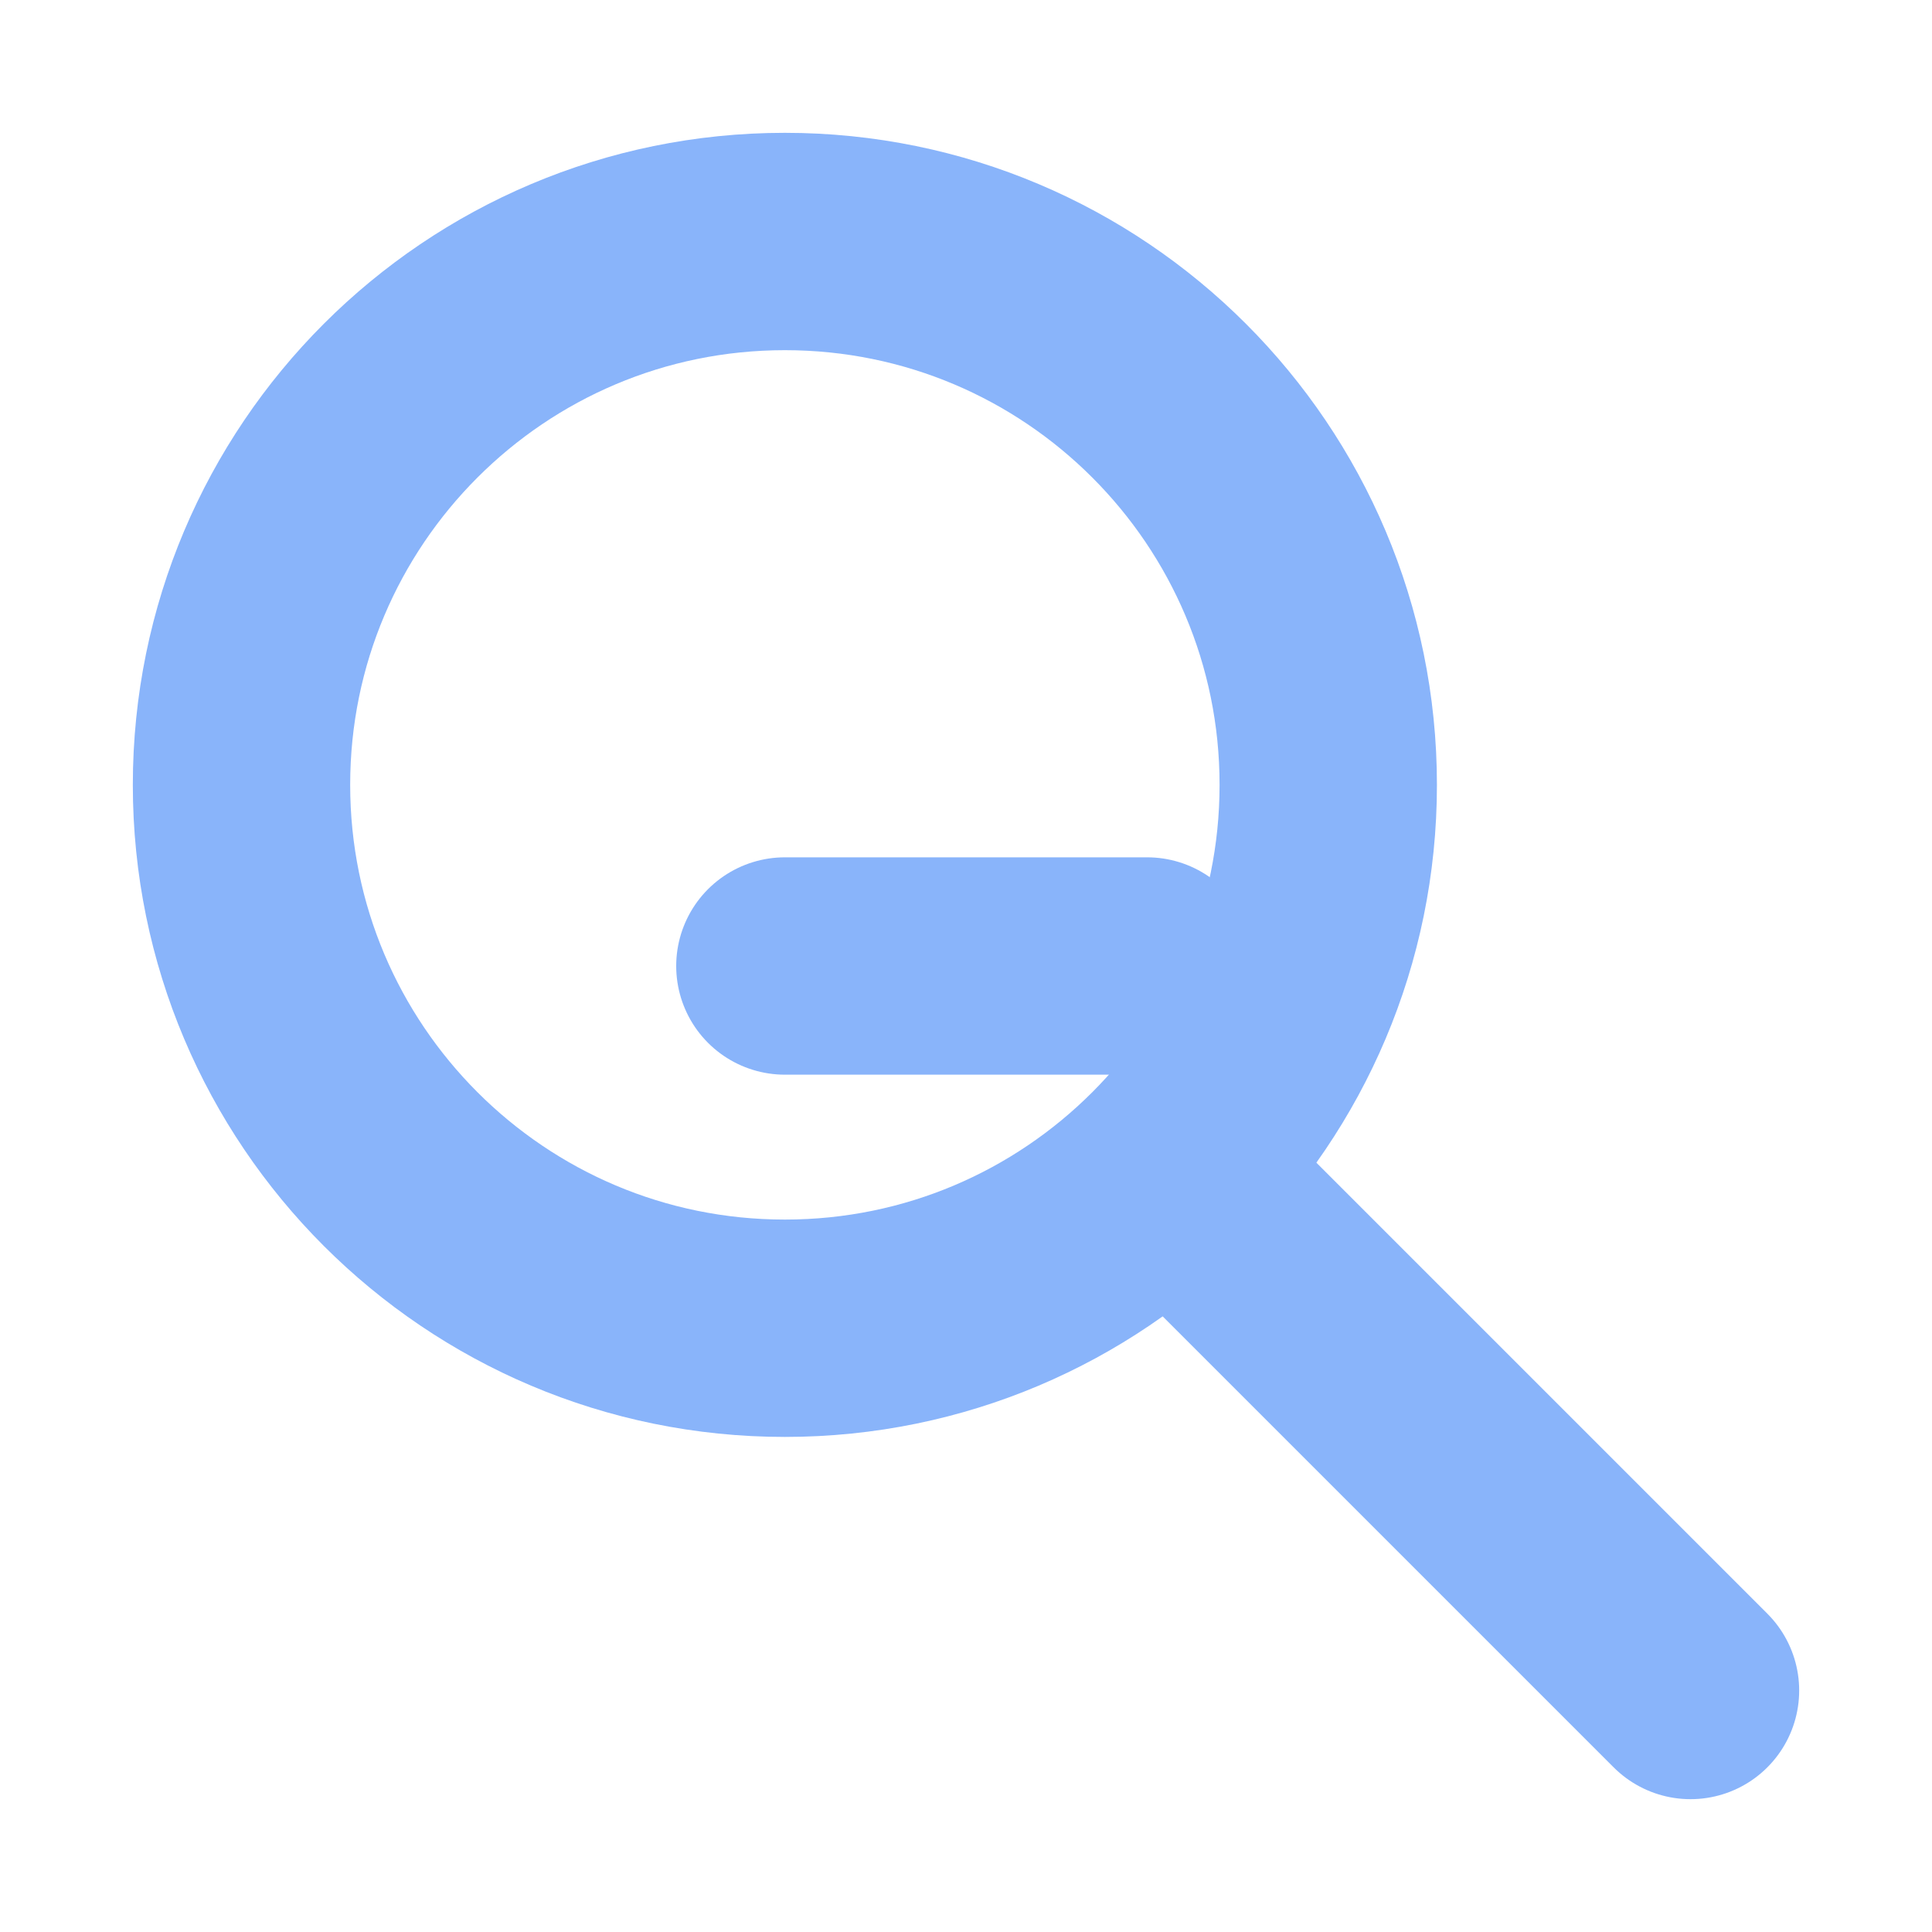
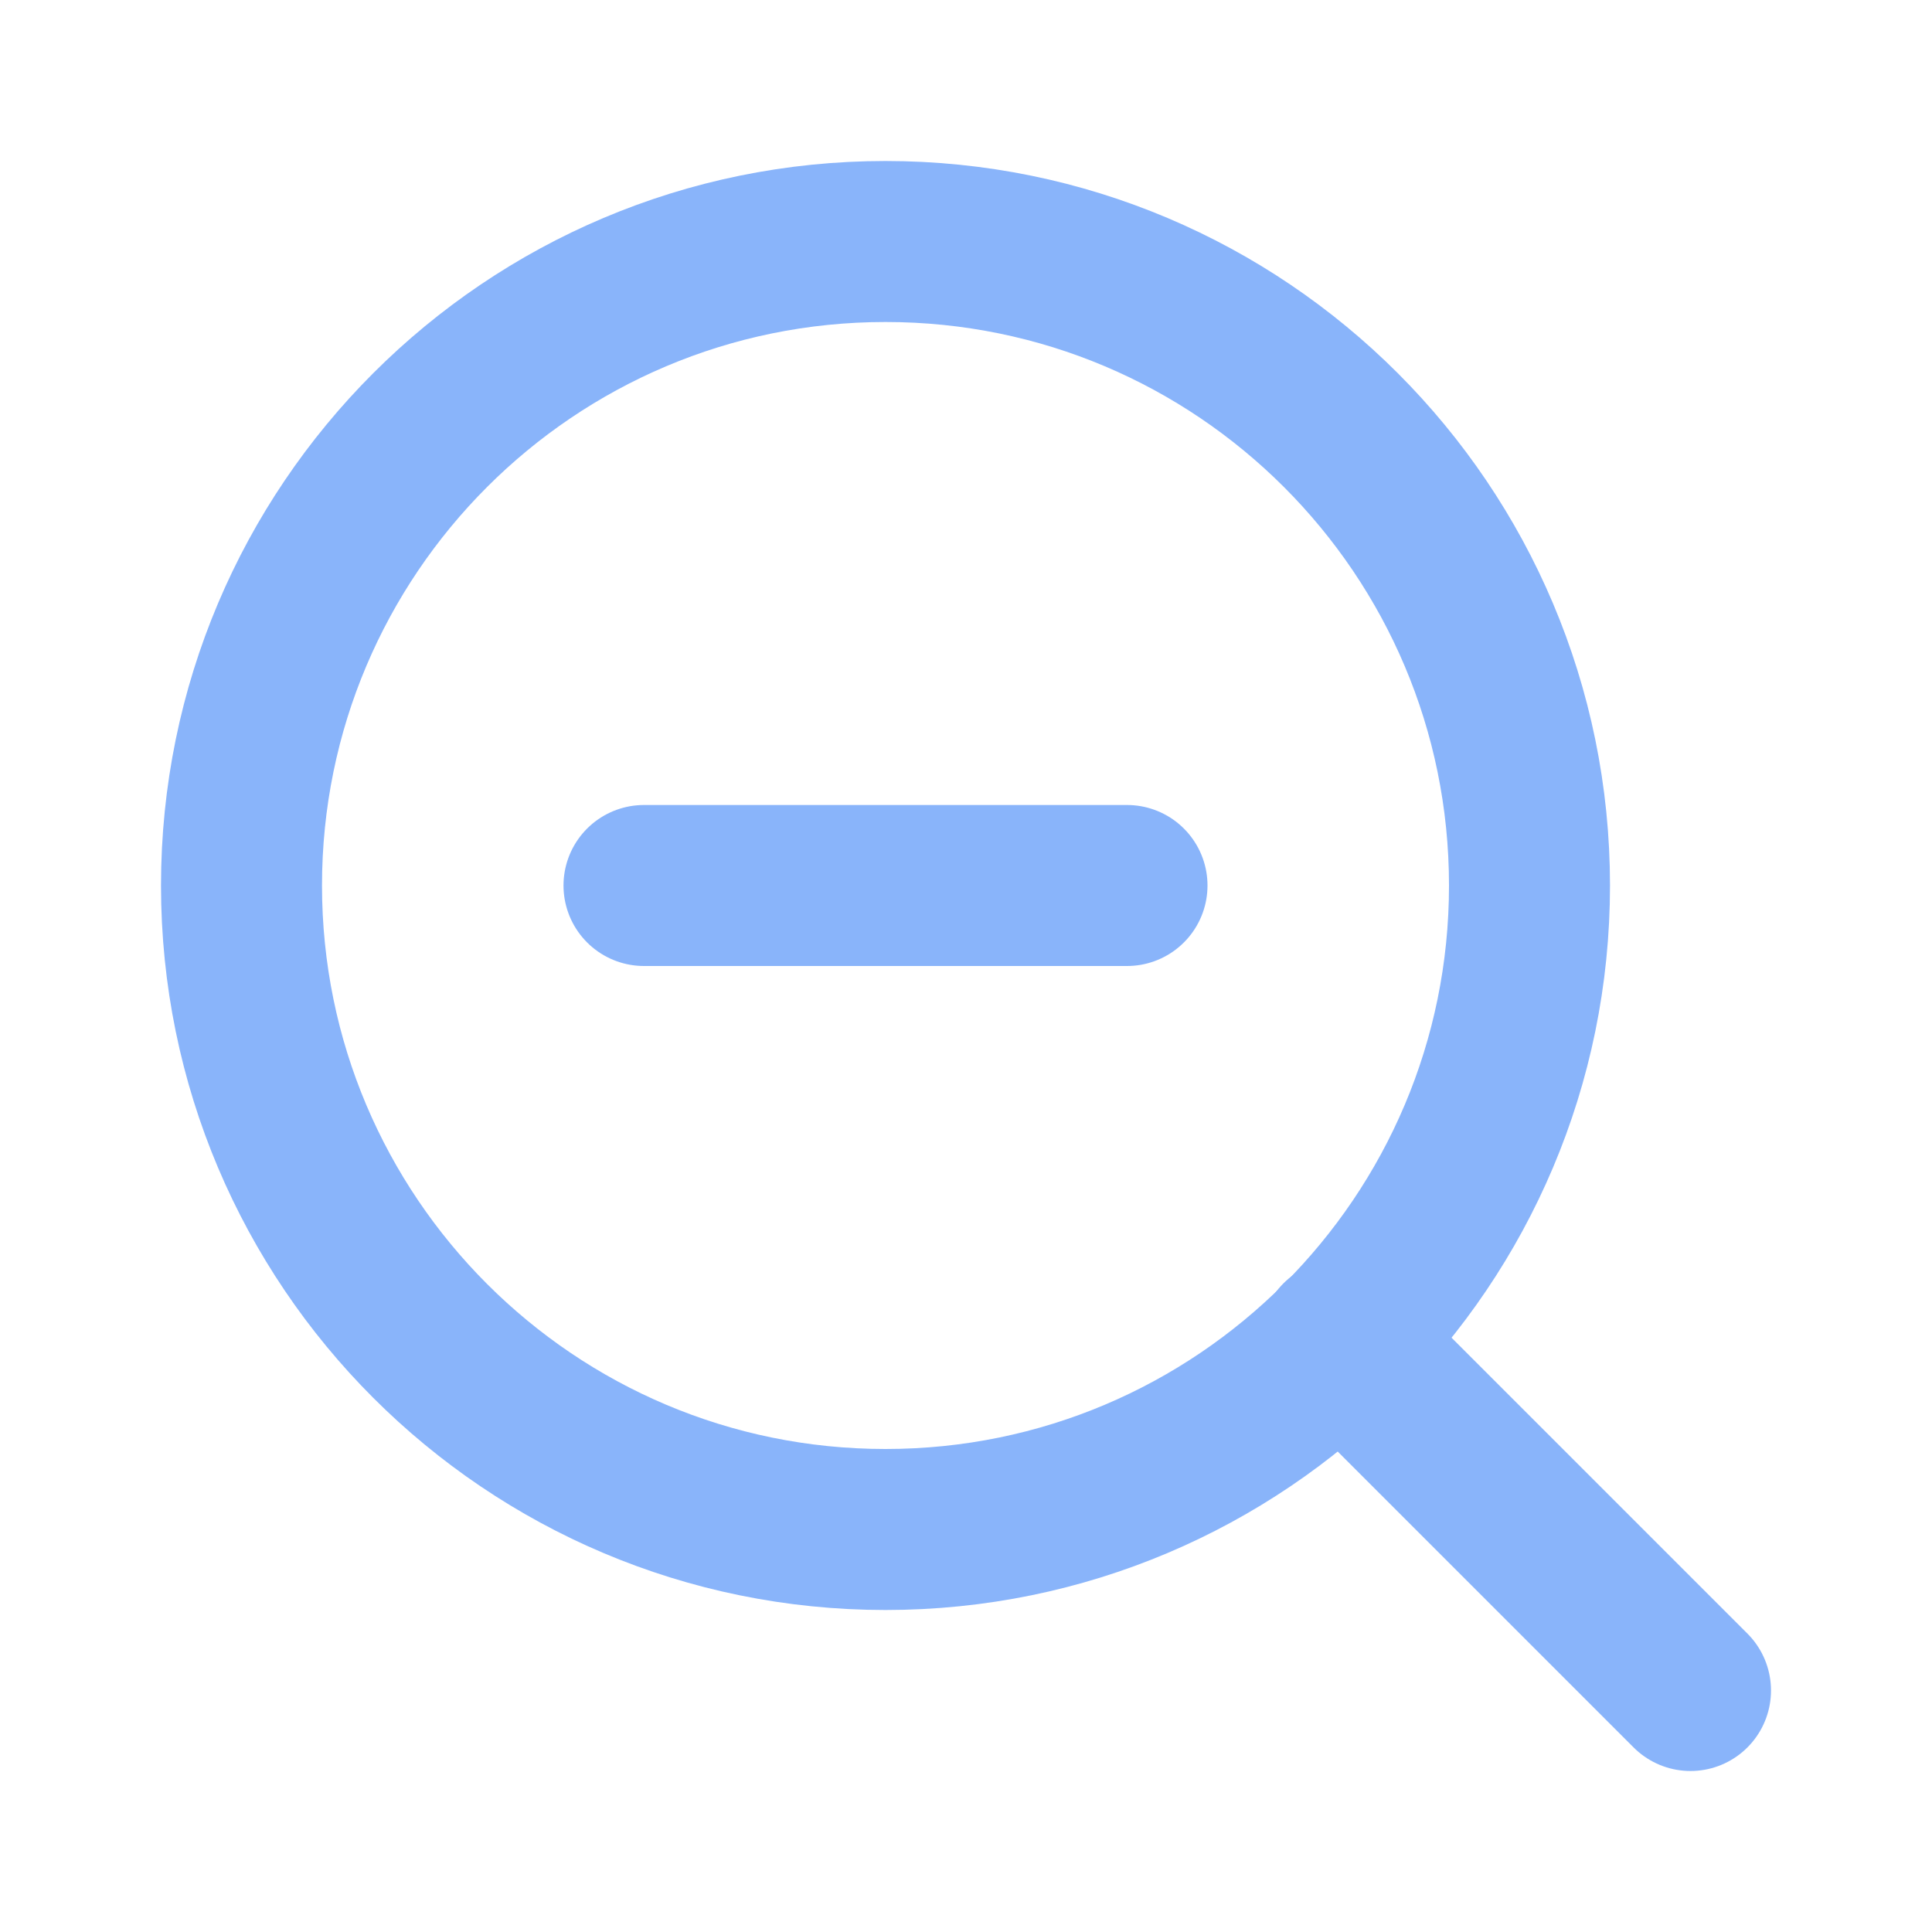
- <svg xmlns="http://www.w3.org/2000/svg" viewBox="0 0 16 16">
-   <circle cx="6.5" cy="6.5" r="4.5" fill="none" stroke="#89b4fa" stroke-width="1.8" />
-   <path fill="none" stroke="#89b4fa" stroke-width="1.8" stroke-linecap="round" d="m10 10 4 4m-7.5-6h3" />
+ <svg xmlns="http://www.w3.org/2000/svg" viewBox="0 0 24 24" fill="none" stroke="#89b4fa" stroke-width="2" stroke-linecap="round" stroke-linejoin="round">
+   <circle cx="11" cy="11" r="8" />
+   <line x1="21" y1="21" x2="16.65" y2="16.65" />
+   <line x1="8" y1="11" x2="14" y2="11" />
</svg>
